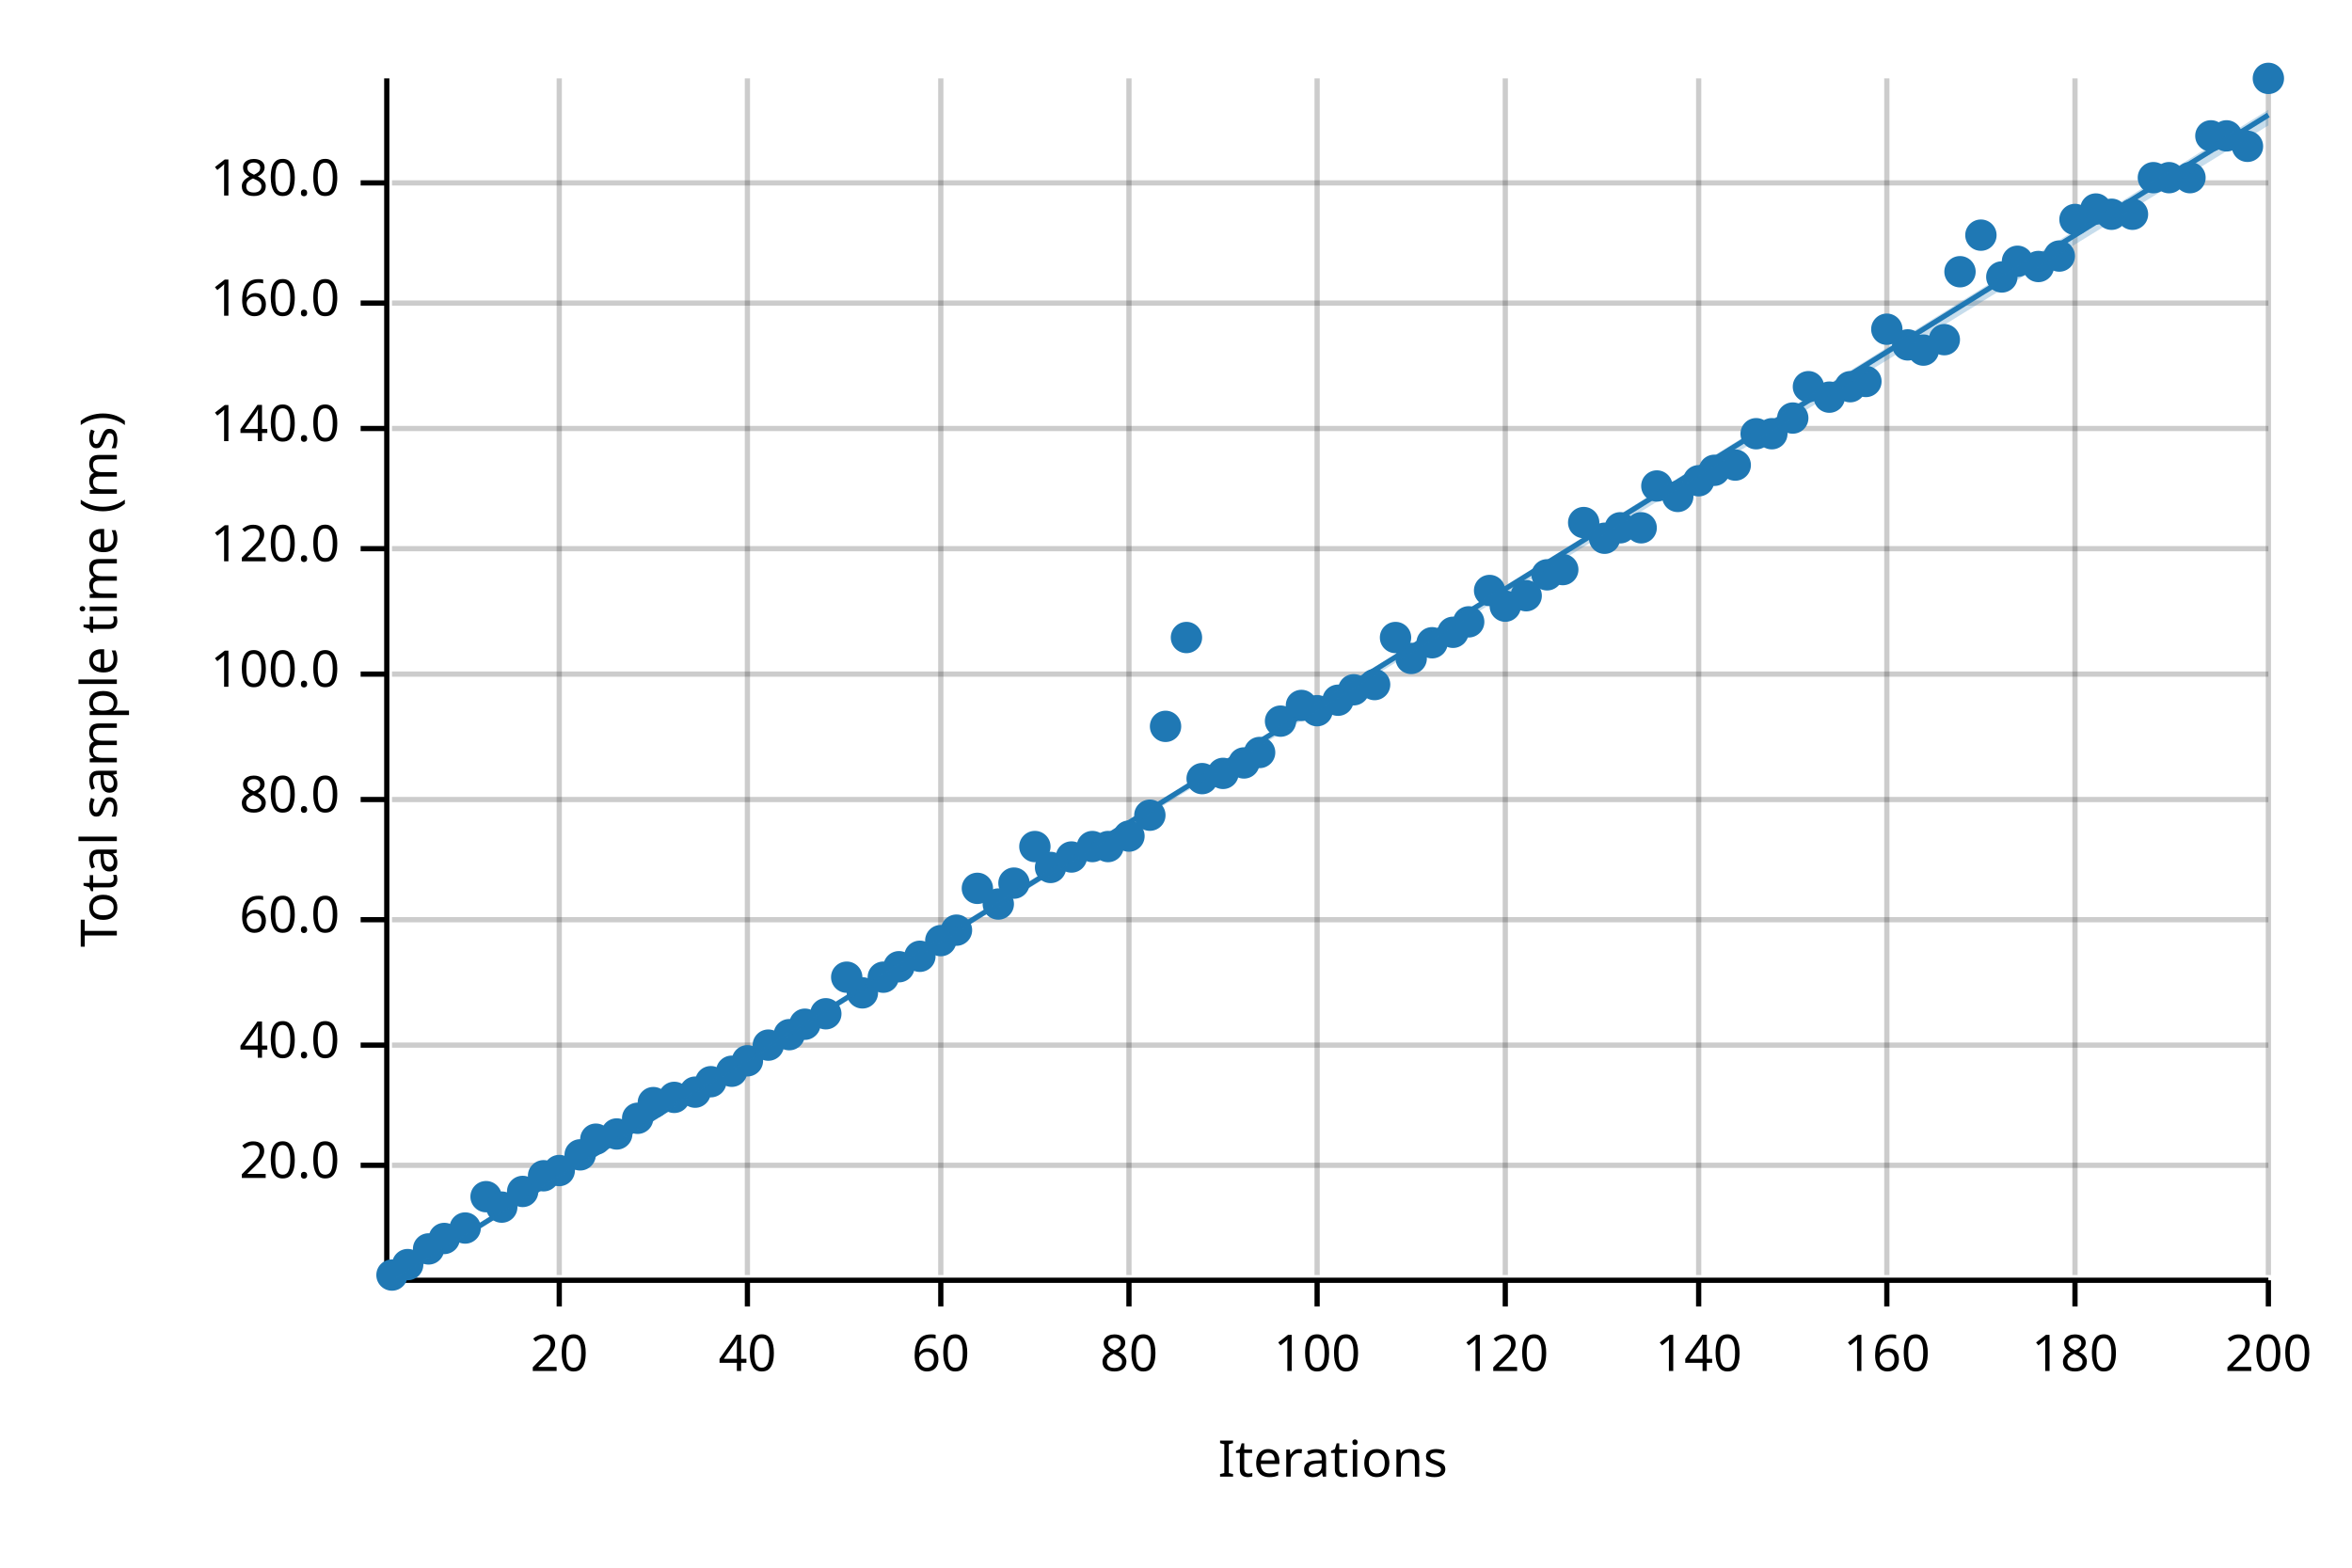
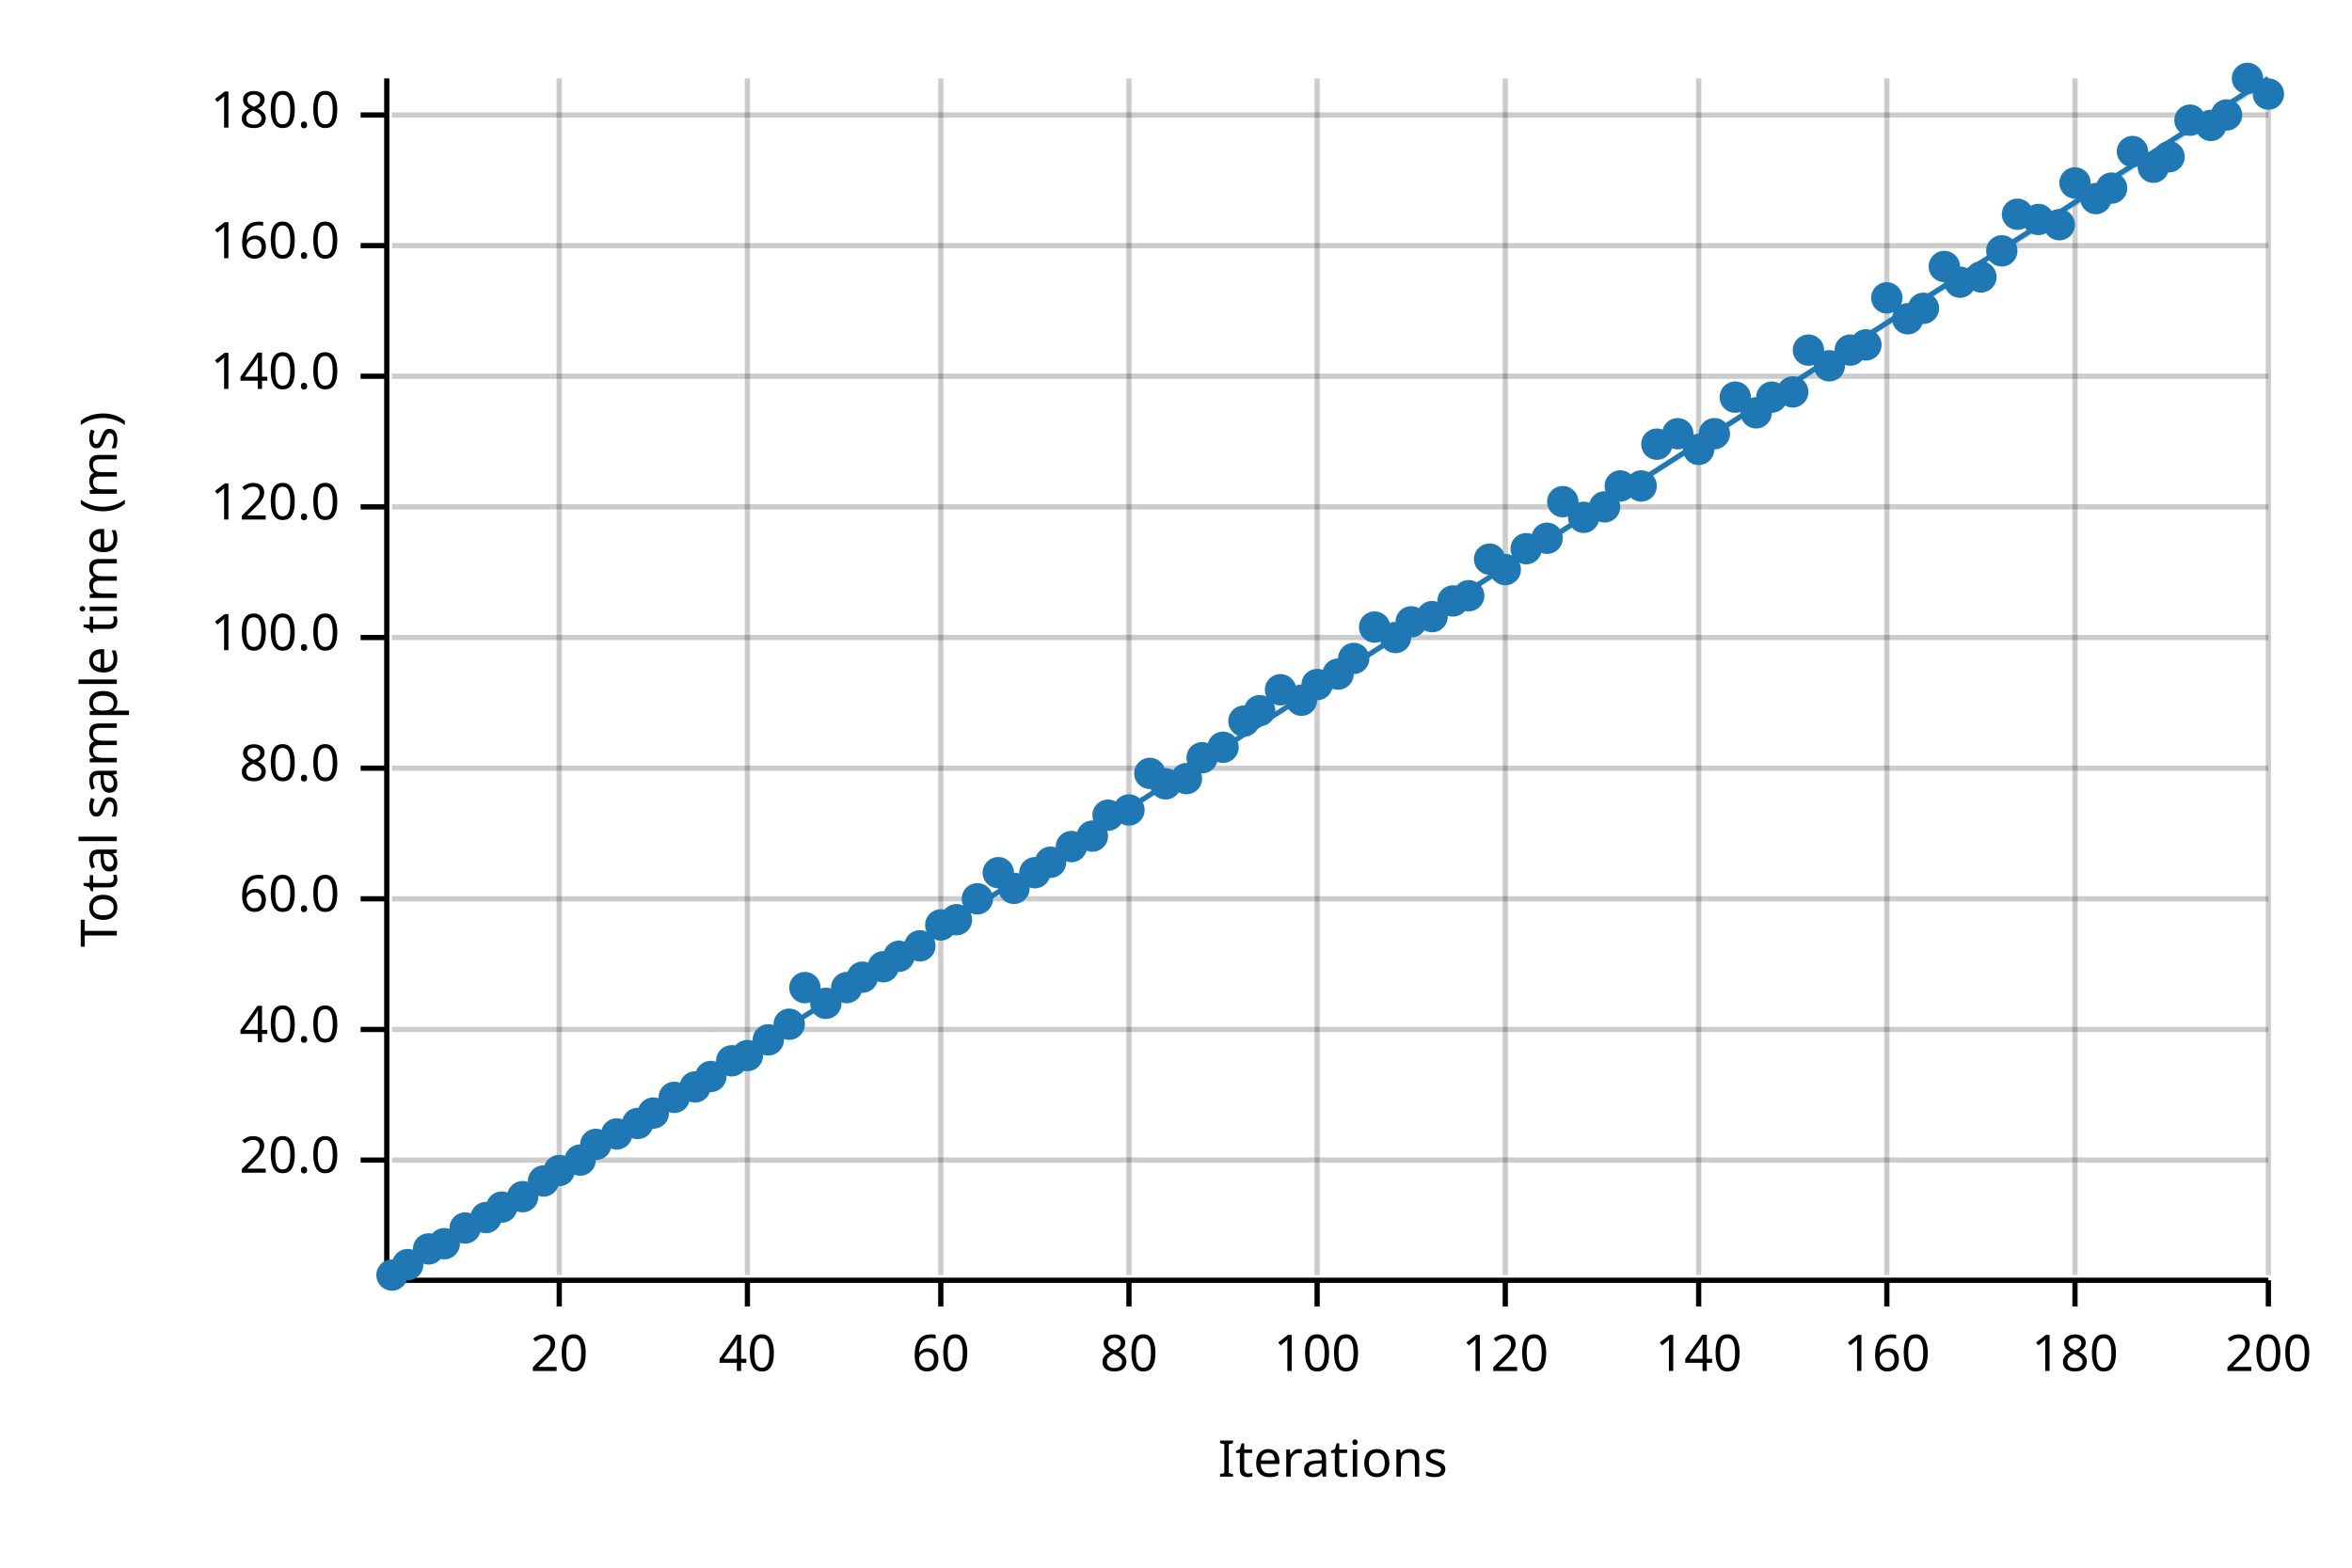
<svg xmlns="http://www.w3.org/2000/svg" width="450" height="300" viewBox="0 0 450 300">
  <text x="15" y="130" dy="0.76em" text-anchor="middle" font-family="sans-serif" font-size="9.677" opacity="1" fill="#000000" transform="rotate(270, 15, 130)">
Total sample time (ms)
</text>
  <text x="255" y="285" dy="-0.5ex" text-anchor="middle" font-family="sans-serif" font-size="9.677" opacity="1" fill="#000000">
Iterations
</text>
  <line opacity="0.2" stroke="#000000" stroke-width="1" x1="107" y1="244" x2="107" y2="15" />
  <line opacity="0.2" stroke="#000000" stroke-width="1" x1="143" y1="244" x2="143" y2="15" />
  <line opacity="0.2" stroke="#000000" stroke-width="1" x1="180" y1="244" x2="180" y2="15" />
  <line opacity="0.2" stroke="#000000" stroke-width="1" x1="216" y1="244" x2="216" y2="15" />
  <line opacity="0.2" stroke="#000000" stroke-width="1" x1="252" y1="244" x2="252" y2="15" />
  <line opacity="0.2" stroke="#000000" stroke-width="1" x1="288" y1="244" x2="288" y2="15" />
  <line opacity="0.2" stroke="#000000" stroke-width="1" x1="325" y1="244" x2="325" y2="15" />
  <line opacity="0.2" stroke="#000000" stroke-width="1" x1="361" y1="244" x2="361" y2="15" />
  <line opacity="0.2" stroke="#000000" stroke-width="1" x1="397" y1="244" x2="397" y2="15" />
  <line opacity="0.2" stroke="#000000" stroke-width="1" x1="434" y1="244" x2="434" y2="15" />
-   <line opacity="0.2" stroke="#000000" stroke-width="1" x1="75" y1="223" x2="434" y2="223" />
-   <line opacity="0.2" stroke="#000000" stroke-width="1" x1="75" y1="200" x2="434" y2="200" />
-   <line opacity="0.2" stroke="#000000" stroke-width="1" x1="75" y1="176" x2="434" y2="176" />
-   <line opacity="0.2" stroke="#000000" stroke-width="1" x1="75" y1="153" x2="434" y2="153" />
-   <line opacity="0.2" stroke="#000000" stroke-width="1" x1="75" y1="129" x2="434" y2="129" />
-   <line opacity="0.2" stroke="#000000" stroke-width="1" x1="75" y1="105" x2="434" y2="105" />
-   <line opacity="0.2" stroke="#000000" stroke-width="1" x1="75" y1="82" x2="434" y2="82" />
-   <line opacity="0.2" stroke="#000000" stroke-width="1" x1="75" y1="58" x2="434" y2="58" />
-   <line opacity="0.2" stroke="#000000" stroke-width="1" x1="75" y1="35" x2="434" y2="35" />
+   <line opacity="0.2" stroke="#000000" stroke-width="1" x1="75" y1="222" x2="434" y2="222" />
+   <line opacity="0.2" stroke="#000000" stroke-width="1" x1="75" y1="197" x2="434" y2="197" />
+   <line opacity="0.2" stroke="#000000" stroke-width="1" x1="75" y1="172" x2="434" y2="172" />
+   <line opacity="0.2" stroke="#000000" stroke-width="1" x1="75" y1="147" x2="434" y2="147" />
+   <line opacity="0.2" stroke="#000000" stroke-width="1" x1="75" y1="122" x2="434" y2="122" />
+   <line opacity="0.2" stroke="#000000" stroke-width="1" x1="75" y1="97" x2="434" y2="97" />
+   <line opacity="0.2" stroke="#000000" stroke-width="1" x1="75" y1="72" x2="434" y2="72" />
+   <line opacity="0.2" stroke="#000000" stroke-width="1" x1="75" y1="47" x2="434" y2="47" />
+   <line opacity="0.2" stroke="#000000" stroke-width="1" x1="75" y1="22" x2="434" y2="22" />
  <polyline fill="none" opacity="1" stroke="#000000" stroke-width="1" points="74,15 74,244 " />
-   <text x="65" y="223" dy="0.5ex" text-anchor="end" font-family="sans-serif" font-size="9.677" opacity="1" fill="#000000">
+   <text x="65" y="222" dy="0.5ex" text-anchor="end" font-family="sans-serif" font-size="9.677" opacity="1" fill="#000000">
20.0
</text>
-   <polyline fill="none" opacity="1" stroke="#000000" stroke-width="1" points="69,223 74,223 " />
-   <text x="65" y="200" dy="0.5ex" text-anchor="end" font-family="sans-serif" font-size="9.677" opacity="1" fill="#000000">
+   <polyline fill="none" opacity="1" stroke="#000000" stroke-width="1" points="69,222 74,222 " />
+   <text x="65" y="197" dy="0.5ex" text-anchor="end" font-family="sans-serif" font-size="9.677" opacity="1" fill="#000000">
40.0
</text>
-   <polyline fill="none" opacity="1" stroke="#000000" stroke-width="1" points="69,200 74,200 " />
-   <text x="65" y="176" dy="0.5ex" text-anchor="end" font-family="sans-serif" font-size="9.677" opacity="1" fill="#000000">
+   <polyline fill="none" opacity="1" stroke="#000000" stroke-width="1" points="69,197 74,197 " />
+   <text x="65" y="172" dy="0.5ex" text-anchor="end" font-family="sans-serif" font-size="9.677" opacity="1" fill="#000000">
60.0
</text>
-   <polyline fill="none" opacity="1" stroke="#000000" stroke-width="1" points="69,176 74,176 " />
-   <text x="65" y="153" dy="0.5ex" text-anchor="end" font-family="sans-serif" font-size="9.677" opacity="1" fill="#000000">
+   <polyline fill="none" opacity="1" stroke="#000000" stroke-width="1" points="69,172 74,172 " />
+   <text x="65" y="147" dy="0.5ex" text-anchor="end" font-family="sans-serif" font-size="9.677" opacity="1" fill="#000000">
80.0
</text>
-   <polyline fill="none" opacity="1" stroke="#000000" stroke-width="1" points="69,153 74,153 " />
-   <text x="65" y="129" dy="0.5ex" text-anchor="end" font-family="sans-serif" font-size="9.677" opacity="1" fill="#000000">
+   <polyline fill="none" opacity="1" stroke="#000000" stroke-width="1" points="69,147 74,147 " />
+   <text x="65" y="122" dy="0.5ex" text-anchor="end" font-family="sans-serif" font-size="9.677" opacity="1" fill="#000000">
100.0
</text>
-   <polyline fill="none" opacity="1" stroke="#000000" stroke-width="1" points="69,129 74,129 " />
-   <text x="65" y="105" dy="0.5ex" text-anchor="end" font-family="sans-serif" font-size="9.677" opacity="1" fill="#000000">
+   <polyline fill="none" opacity="1" stroke="#000000" stroke-width="1" points="69,122 74,122 " />
+   <text x="65" y="97" dy="0.5ex" text-anchor="end" font-family="sans-serif" font-size="9.677" opacity="1" fill="#000000">
120.0
</text>
-   <polyline fill="none" opacity="1" stroke="#000000" stroke-width="1" points="69,105 74,105 " />
-   <text x="65" y="82" dy="0.5ex" text-anchor="end" font-family="sans-serif" font-size="9.677" opacity="1" fill="#000000">
+   <polyline fill="none" opacity="1" stroke="#000000" stroke-width="1" points="69,97 74,97 " />
+   <text x="65" y="72" dy="0.5ex" text-anchor="end" font-family="sans-serif" font-size="9.677" opacity="1" fill="#000000">
140.0
</text>
-   <polyline fill="none" opacity="1" stroke="#000000" stroke-width="1" points="69,82 74,82 " />
-   <text x="65" y="58" dy="0.5ex" text-anchor="end" font-family="sans-serif" font-size="9.677" opacity="1" fill="#000000">
+   <polyline fill="none" opacity="1" stroke="#000000" stroke-width="1" points="69,72 74,72 " />
+   <text x="65" y="47" dy="0.5ex" text-anchor="end" font-family="sans-serif" font-size="9.677" opacity="1" fill="#000000">
160.0
</text>
-   <polyline fill="none" opacity="1" stroke="#000000" stroke-width="1" points="69,58 74,58 " />
-   <text x="65" y="35" dy="0.5ex" text-anchor="end" font-family="sans-serif" font-size="9.677" opacity="1" fill="#000000">
+   <polyline fill="none" opacity="1" stroke="#000000" stroke-width="1" points="69,47 74,47 " />
+   <text x="65" y="22" dy="0.5ex" text-anchor="end" font-family="sans-serif" font-size="9.677" opacity="1" fill="#000000">
180.0
</text>
-   <polyline fill="none" opacity="1" stroke="#000000" stroke-width="1" points="69,35 74,35 " />
+   <polyline fill="none" opacity="1" stroke="#000000" stroke-width="1" points="69,22 74,22 " />
  <polyline fill="none" opacity="1" stroke="#000000" stroke-width="1" points="75,245 434,245 " />
  <text x="107" y="255" dy="0.76em" text-anchor="middle" font-family="sans-serif" font-size="9.677" opacity="1" fill="#000000">
20
</text>
  <polyline fill="none" opacity="1" stroke="#000000" stroke-width="1" points="107,245 107,250 " />
  <text x="143" y="255" dy="0.76em" text-anchor="middle" font-family="sans-serif" font-size="9.677" opacity="1" fill="#000000">
40
</text>
  <polyline fill="none" opacity="1" stroke="#000000" stroke-width="1" points="143,245 143,250 " />
  <text x="180" y="255" dy="0.76em" text-anchor="middle" font-family="sans-serif" font-size="9.677" opacity="1" fill="#000000">
60
</text>
  <polyline fill="none" opacity="1" stroke="#000000" stroke-width="1" points="180,245 180,250 " />
  <text x="216" y="255" dy="0.76em" text-anchor="middle" font-family="sans-serif" font-size="9.677" opacity="1" fill="#000000">
80
</text>
  <polyline fill="none" opacity="1" stroke="#000000" stroke-width="1" points="216,245 216,250 " />
  <text x="252" y="255" dy="0.76em" text-anchor="middle" font-family="sans-serif" font-size="9.677" opacity="1" fill="#000000">
100
</text>
  <polyline fill="none" opacity="1" stroke="#000000" stroke-width="1" points="252,245 252,250 " />
  <text x="288" y="255" dy="0.76em" text-anchor="middle" font-family="sans-serif" font-size="9.677" opacity="1" fill="#000000">
120
</text>
  <polyline fill="none" opacity="1" stroke="#000000" stroke-width="1" points="288,245 288,250 " />
  <text x="325" y="255" dy="0.76em" text-anchor="middle" font-family="sans-serif" font-size="9.677" opacity="1" fill="#000000">
140
</text>
  <polyline fill="none" opacity="1" stroke="#000000" stroke-width="1" points="325,245 325,250 " />
  <text x="361" y="255" dy="0.76em" text-anchor="middle" font-family="sans-serif" font-size="9.677" opacity="1" fill="#000000">
160
</text>
  <polyline fill="none" opacity="1" stroke="#000000" stroke-width="1" points="361,245 361,250 " />
  <text x="397" y="255" dy="0.76em" text-anchor="middle" font-family="sans-serif" font-size="9.677" opacity="1" fill="#000000">
180
</text>
  <polyline fill="none" opacity="1" stroke="#000000" stroke-width="1" points="397,245 397,250 " />
  <text x="434" y="255" dy="0.76em" text-anchor="middle" font-family="sans-serif" font-size="9.677" opacity="1" fill="#000000">
200
</text>
  <polyline fill="none" opacity="1" stroke="#000000" stroke-width="1" points="434,245 434,250 " />
  <circle cx="75" cy="244" r="3" opacity="1" fill="#1F78B4" stroke="none" stroke-width="1" />
  <circle cx="78" cy="242" r="3" opacity="1" fill="#1F78B4" stroke="none" stroke-width="1" />
  <circle cx="82" cy="239" r="3" opacity="1" fill="#1F78B4" stroke="none" stroke-width="1" />
-   <circle cx="85" cy="237" r="3" opacity="1" fill="#1F78B4" stroke="none" stroke-width="1" />
+   <circle cx="85" cy="238" r="3" opacity="1" fill="#1F78B4" stroke="none" stroke-width="1" />
  <circle cx="89" cy="235" r="3" opacity="1" fill="#1F78B4" stroke="none" stroke-width="1" />
-   <circle cx="93" cy="229" r="3" opacity="1" fill="#1F78B4" stroke="none" stroke-width="1" />
+   <circle cx="93" cy="233" r="3" opacity="1" fill="#1F78B4" stroke="none" stroke-width="1" />
  <circle cx="96" cy="231" r="3" opacity="1" fill="#1F78B4" stroke="none" stroke-width="1" />
-   <circle cx="100" cy="228" r="3" opacity="1" fill="#1F78B4" stroke="none" stroke-width="1" />
-   <circle cx="104" cy="225" r="3" opacity="1" fill="#1F78B4" stroke="none" stroke-width="1" />
+   <circle cx="100" cy="229" r="3" opacity="1" fill="#1F78B4" stroke="none" stroke-width="1" />
+   <circle cx="104" cy="226" r="3" opacity="1" fill="#1F78B4" stroke="none" stroke-width="1" />
  <circle cx="107" cy="224" r="3" opacity="1" fill="#1F78B4" stroke="none" stroke-width="1" />
-   <circle cx="111" cy="221" r="3" opacity="1" fill="#1F78B4" stroke="none" stroke-width="1" />
-   <circle cx="114" cy="218" r="3" opacity="1" fill="#1F78B4" stroke="none" stroke-width="1" />
+   <circle cx="111" cy="222" r="3" opacity="1" fill="#1F78B4" stroke="none" stroke-width="1" />
+   <circle cx="114" cy="219" r="3" opacity="1" fill="#1F78B4" stroke="none" stroke-width="1" />
  <circle cx="118" cy="217" r="3" opacity="1" fill="#1F78B4" stroke="none" stroke-width="1" />
-   <circle cx="122" cy="214" r="3" opacity="1" fill="#1F78B4" stroke="none" stroke-width="1" />
-   <circle cx="125" cy="211" r="3" opacity="1" fill="#1F78B4" stroke="none" stroke-width="1" />
+   <circle cx="122" cy="215" r="3" opacity="1" fill="#1F78B4" stroke="none" stroke-width="1" />
+   <circle cx="125" cy="213" r="3" opacity="1" fill="#1F78B4" stroke="none" stroke-width="1" />
  <circle cx="129" cy="210" r="3" opacity="1" fill="#1F78B4" stroke="none" stroke-width="1" />
-   <circle cx="133" cy="209" r="3" opacity="1" fill="#1F78B4" stroke="none" stroke-width="1" />
-   <circle cx="136" cy="207" r="3" opacity="1" fill="#1F78B4" stroke="none" stroke-width="1" />
-   <circle cx="140" cy="205" r="3" opacity="1" fill="#1F78B4" stroke="none" stroke-width="1" />
-   <circle cx="143" cy="203" r="3" opacity="1" fill="#1F78B4" stroke="none" stroke-width="1" />
-   <circle cx="147" cy="200" r="3" opacity="1" fill="#1F78B4" stroke="none" stroke-width="1" />
-   <circle cx="151" cy="198" r="3" opacity="1" fill="#1F78B4" stroke="none" stroke-width="1" />
-   <circle cx="154" cy="196" r="3" opacity="1" fill="#1F78B4" stroke="none" stroke-width="1" />
-   <circle cx="158" cy="194" r="3" opacity="1" fill="#1F78B4" stroke="none" stroke-width="1" />
-   <circle cx="162" cy="187" r="3" opacity="1" fill="#1F78B4" stroke="none" stroke-width="1" />
-   <circle cx="165" cy="190" r="3" opacity="1" fill="#1F78B4" stroke="none" stroke-width="1" />
-   <circle cx="169" cy="187" r="3" opacity="1" fill="#1F78B4" stroke="none" stroke-width="1" />
-   <circle cx="172" cy="185" r="3" opacity="1" fill="#1F78B4" stroke="none" stroke-width="1" />
-   <circle cx="176" cy="183" r="3" opacity="1" fill="#1F78B4" stroke="none" stroke-width="1" />
-   <circle cx="180" cy="180" r="3" opacity="1" fill="#1F78B4" stroke="none" stroke-width="1" />
-   <circle cx="183" cy="178" r="3" opacity="1" fill="#1F78B4" stroke="none" stroke-width="1" />
-   <circle cx="187" cy="170" r="3" opacity="1" fill="#1F78B4" stroke="none" stroke-width="1" />
-   <circle cx="191" cy="173" r="3" opacity="1" fill="#1F78B4" stroke="none" stroke-width="1" />
-   <circle cx="194" cy="169" r="3" opacity="1" fill="#1F78B4" stroke="none" stroke-width="1" />
-   <circle cx="198" cy="162" r="3" opacity="1" fill="#1F78B4" stroke="none" stroke-width="1" />
-   <circle cx="201" cy="166" r="3" opacity="1" fill="#1F78B4" stroke="none" stroke-width="1" />
-   <circle cx="205" cy="164" r="3" opacity="1" fill="#1F78B4" stroke="none" stroke-width="1" />
-   <circle cx="209" cy="162" r="3" opacity="1" fill="#1F78B4" stroke="none" stroke-width="1" />
-   <circle cx="212" cy="162" r="3" opacity="1" fill="#1F78B4" stroke="none" stroke-width="1" />
-   <circle cx="216" cy="160" r="3" opacity="1" fill="#1F78B4" stroke="none" stroke-width="1" />
-   <circle cx="220" cy="156" r="3" opacity="1" fill="#1F78B4" stroke="none" stroke-width="1" />
-   <circle cx="223" cy="139" r="3" opacity="1" fill="#1F78B4" stroke="none" stroke-width="1" />
-   <circle cx="227" cy="122" r="3" opacity="1" fill="#1F78B4" stroke="none" stroke-width="1" />
-   <circle cx="230" cy="149" r="3" opacity="1" fill="#1F78B4" stroke="none" stroke-width="1" />
-   <circle cx="234" cy="148" r="3" opacity="1" fill="#1F78B4" stroke="none" stroke-width="1" />
-   <circle cx="238" cy="146" r="3" opacity="1" fill="#1F78B4" stroke="none" stroke-width="1" />
-   <circle cx="241" cy="144" r="3" opacity="1" fill="#1F78B4" stroke="none" stroke-width="1" />
-   <circle cx="245" cy="138" r="3" opacity="1" fill="#1F78B4" stroke="none" stroke-width="1" />
-   <circle cx="249" cy="135" r="3" opacity="1" fill="#1F78B4" stroke="none" stroke-width="1" />
-   <circle cx="252" cy="136" r="3" opacity="1" fill="#1F78B4" stroke="none" stroke-width="1" />
-   <circle cx="256" cy="134" r="3" opacity="1" fill="#1F78B4" stroke="none" stroke-width="1" />
-   <circle cx="259" cy="132" r="3" opacity="1" fill="#1F78B4" stroke="none" stroke-width="1" />
-   <circle cx="263" cy="131" r="3" opacity="1" fill="#1F78B4" stroke="none" stroke-width="1" />
+   <circle cx="133" cy="208" r="3" opacity="1" fill="#1F78B4" stroke="none" stroke-width="1" />
+   <circle cx="136" cy="206" r="3" opacity="1" fill="#1F78B4" stroke="none" stroke-width="1" />
+   <circle cx="140" cy="203" r="3" opacity="1" fill="#1F78B4" stroke="none" stroke-width="1" />
+   <circle cx="143" cy="202" r="3" opacity="1" fill="#1F78B4" stroke="none" stroke-width="1" />
+   <circle cx="147" cy="199" r="3" opacity="1" fill="#1F78B4" stroke="none" stroke-width="1" />
+   <circle cx="151" cy="196" r="3" opacity="1" fill="#1F78B4" stroke="none" stroke-width="1" />
+   <circle cx="154" cy="189" r="3" opacity="1" fill="#1F78B4" stroke="none" stroke-width="1" />
+   <circle cx="158" cy="192" r="3" opacity="1" fill="#1F78B4" stroke="none" stroke-width="1" />
+   <circle cx="162" cy="189" r="3" opacity="1" fill="#1F78B4" stroke="none" stroke-width="1" />
+   <circle cx="165" cy="187" r="3" opacity="1" fill="#1F78B4" stroke="none" stroke-width="1" />
+   <circle cx="169" cy="185" r="3" opacity="1" fill="#1F78B4" stroke="none" stroke-width="1" />
+   <circle cx="172" cy="183" r="3" opacity="1" fill="#1F78B4" stroke="none" stroke-width="1" />
+   <circle cx="176" cy="181" r="3" opacity="1" fill="#1F78B4" stroke="none" stroke-width="1" />
+   <circle cx="180" cy="177" r="3" opacity="1" fill="#1F78B4" stroke="none" stroke-width="1" />
+   <circle cx="183" cy="176" r="3" opacity="1" fill="#1F78B4" stroke="none" stroke-width="1" />
+   <circle cx="187" cy="172" r="3" opacity="1" fill="#1F78B4" stroke="none" stroke-width="1" />
+   <circle cx="191" cy="167" r="3" opacity="1" fill="#1F78B4" stroke="none" stroke-width="1" />
+   <circle cx="194" cy="170" r="3" opacity="1" fill="#1F78B4" stroke="none" stroke-width="1" />
+   <circle cx="198" cy="167" r="3" opacity="1" fill="#1F78B4" stroke="none" stroke-width="1" />
+   <circle cx="201" cy="165" r="3" opacity="1" fill="#1F78B4" stroke="none" stroke-width="1" />
+   <circle cx="205" cy="162" r="3" opacity="1" fill="#1F78B4" stroke="none" stroke-width="1" />
+   <circle cx="209" cy="160" r="3" opacity="1" fill="#1F78B4" stroke="none" stroke-width="1" />
+   <circle cx="212" cy="156" r="3" opacity="1" fill="#1F78B4" stroke="none" stroke-width="1" />
+   <circle cx="216" cy="155" r="3" opacity="1" fill="#1F78B4" stroke="none" stroke-width="1" />
+   <circle cx="220" cy="148" r="3" opacity="1" fill="#1F78B4" stroke="none" stroke-width="1" />
+   <circle cx="223" cy="150" r="3" opacity="1" fill="#1F78B4" stroke="none" stroke-width="1" />
+   <circle cx="227" cy="149" r="3" opacity="1" fill="#1F78B4" stroke="none" stroke-width="1" />
+   <circle cx="230" cy="145" r="3" opacity="1" fill="#1F78B4" stroke="none" stroke-width="1" />
+   <circle cx="234" cy="143" r="3" opacity="1" fill="#1F78B4" stroke="none" stroke-width="1" />
+   <circle cx="238" cy="138" r="3" opacity="1" fill="#1F78B4" stroke="none" stroke-width="1" />
+   <circle cx="241" cy="136" r="3" opacity="1" fill="#1F78B4" stroke="none" stroke-width="1" />
+   <circle cx="245" cy="132" r="3" opacity="1" fill="#1F78B4" stroke="none" stroke-width="1" />
+   <circle cx="249" cy="134" r="3" opacity="1" fill="#1F78B4" stroke="none" stroke-width="1" />
+   <circle cx="252" cy="131" r="3" opacity="1" fill="#1F78B4" stroke="none" stroke-width="1" />
+   <circle cx="256" cy="129" r="3" opacity="1" fill="#1F78B4" stroke="none" stroke-width="1" />
+   <circle cx="259" cy="126" r="3" opacity="1" fill="#1F78B4" stroke="none" stroke-width="1" />
+   <circle cx="263" cy="120" r="3" opacity="1" fill="#1F78B4" stroke="none" stroke-width="1" />
  <circle cx="267" cy="122" r="3" opacity="1" fill="#1F78B4" stroke="none" stroke-width="1" />
-   <circle cx="270" cy="126" r="3" opacity="1" fill="#1F78B4" stroke="none" stroke-width="1" />
-   <circle cx="274" cy="123" r="3" opacity="1" fill="#1F78B4" stroke="none" stroke-width="1" />
-   <circle cx="278" cy="121" r="3" opacity="1" fill="#1F78B4" stroke="none" stroke-width="1" />
-   <circle cx="281" cy="119" r="3" opacity="1" fill="#1F78B4" stroke="none" stroke-width="1" />
-   <circle cx="285" cy="113" r="3" opacity="1" fill="#1F78B4" stroke="none" stroke-width="1" />
-   <circle cx="288" cy="116" r="3" opacity="1" fill="#1F78B4" stroke="none" stroke-width="1" />
-   <circle cx="292" cy="114" r="3" opacity="1" fill="#1F78B4" stroke="none" stroke-width="1" />
-   <circle cx="296" cy="110" r="3" opacity="1" fill="#1F78B4" stroke="none" stroke-width="1" />
-   <circle cx="299" cy="109" r="3" opacity="1" fill="#1F78B4" stroke="none" stroke-width="1" />
-   <circle cx="303" cy="100" r="3" opacity="1" fill="#1F78B4" stroke="none" stroke-width="1" />
-   <circle cx="307" cy="103" r="3" opacity="1" fill="#1F78B4" stroke="none" stroke-width="1" />
-   <circle cx="310" cy="101" r="3" opacity="1" fill="#1F78B4" stroke="none" stroke-width="1" />
-   <circle cx="314" cy="101" r="3" opacity="1" fill="#1F78B4" stroke="none" stroke-width="1" />
-   <circle cx="317" cy="93" r="3" opacity="1" fill="#1F78B4" stroke="none" stroke-width="1" />
-   <circle cx="321" cy="95" r="3" opacity="1" fill="#1F78B4" stroke="none" stroke-width="1" />
-   <circle cx="325" cy="92" r="3" opacity="1" fill="#1F78B4" stroke="none" stroke-width="1" />
-   <circle cx="328" cy="90" r="3" opacity="1" fill="#1F78B4" stroke="none" stroke-width="1" />
-   <circle cx="332" cy="89" r="3" opacity="1" fill="#1F78B4" stroke="none" stroke-width="1" />
-   <circle cx="336" cy="83" r="3" opacity="1" fill="#1F78B4" stroke="none" stroke-width="1" />
-   <circle cx="339" cy="83" r="3" opacity="1" fill="#1F78B4" stroke="none" stroke-width="1" />
-   <circle cx="343" cy="80" r="3" opacity="1" fill="#1F78B4" stroke="none" stroke-width="1" />
-   <circle cx="346" cy="74" r="3" opacity="1" fill="#1F78B4" stroke="none" stroke-width="1" />
-   <circle cx="350" cy="76" r="3" opacity="1" fill="#1F78B4" stroke="none" stroke-width="1" />
-   <circle cx="354" cy="74" r="3" opacity="1" fill="#1F78B4" stroke="none" stroke-width="1" />
-   <circle cx="357" cy="73" r="3" opacity="1" fill="#1F78B4" stroke="none" stroke-width="1" />
-   <circle cx="361" cy="63" r="3" opacity="1" fill="#1F78B4" stroke="none" stroke-width="1" />
-   <circle cx="365" cy="66" r="3" opacity="1" fill="#1F78B4" stroke="none" stroke-width="1" />
-   <circle cx="368" cy="67" r="3" opacity="1" fill="#1F78B4" stroke="none" stroke-width="1" />
-   <circle cx="372" cy="65" r="3" opacity="1" fill="#1F78B4" stroke="none" stroke-width="1" />
-   <circle cx="375" cy="52" r="3" opacity="1" fill="#1F78B4" stroke="none" stroke-width="1" />
-   <circle cx="379" cy="45" r="3" opacity="1" fill="#1F78B4" stroke="none" stroke-width="1" />
-   <circle cx="383" cy="53" r="3" opacity="1" fill="#1F78B4" stroke="none" stroke-width="1" />
-   <circle cx="386" cy="50" r="3" opacity="1" fill="#1F78B4" stroke="none" stroke-width="1" />
-   <circle cx="390" cy="51" r="3" opacity="1" fill="#1F78B4" stroke="none" stroke-width="1" />
-   <circle cx="394" cy="49" r="3" opacity="1" fill="#1F78B4" stroke="none" stroke-width="1" />
-   <circle cx="397" cy="42" r="3" opacity="1" fill="#1F78B4" stroke="none" stroke-width="1" />
-   <circle cx="401" cy="40" r="3" opacity="1" fill="#1F78B4" stroke="none" stroke-width="1" />
-   <circle cx="404" cy="41" r="3" opacity="1" fill="#1F78B4" stroke="none" stroke-width="1" />
-   <circle cx="408" cy="41" r="3" opacity="1" fill="#1F78B4" stroke="none" stroke-width="1" />
-   <circle cx="412" cy="34" r="3" opacity="1" fill="#1F78B4" stroke="none" stroke-width="1" />
-   <circle cx="415" cy="34" r="3" opacity="1" fill="#1F78B4" stroke="none" stroke-width="1" />
-   <circle cx="419" cy="34" r="3" opacity="1" fill="#1F78B4" stroke="none" stroke-width="1" />
-   <circle cx="423" cy="26" r="3" opacity="1" fill="#1F78B4" stroke="none" stroke-width="1" />
-   <circle cx="426" cy="26" r="3" opacity="1" fill="#1F78B4" stroke="none" stroke-width="1" />
-   <circle cx="430" cy="28" r="3" opacity="1" fill="#1F78B4" stroke="none" stroke-width="1" />
-   <circle cx="434" cy="15" r="3" opacity="1" fill="#1F78B4" stroke="none" stroke-width="1" />
-   <polyline fill="none" opacity="1" stroke="#1F78B4" stroke-width="1" points="75,245 434,22 " />
-   <polygon opacity="0.25" fill="#1F78B4" points="75,245 434,24 434,21 " />
+   <circle cx="270" cy="119" r="3" opacity="1" fill="#1F78B4" stroke="none" stroke-width="1" />
+   <circle cx="274" cy="118" r="3" opacity="1" fill="#1F78B4" stroke="none" stroke-width="1" />
+   <circle cx="278" cy="115" r="3" opacity="1" fill="#1F78B4" stroke="none" stroke-width="1" />
+   <circle cx="281" cy="114" r="3" opacity="1" fill="#1F78B4" stroke="none" stroke-width="1" />
+   <circle cx="285" cy="107" r="3" opacity="1" fill="#1F78B4" stroke="none" stroke-width="1" />
+   <circle cx="288" cy="109" r="3" opacity="1" fill="#1F78B4" stroke="none" stroke-width="1" />
+   <circle cx="292" cy="105" r="3" opacity="1" fill="#1F78B4" stroke="none" stroke-width="1" />
+   <circle cx="296" cy="103" r="3" opacity="1" fill="#1F78B4" stroke="none" stroke-width="1" />
+   <circle cx="299" cy="96" r="3" opacity="1" fill="#1F78B4" stroke="none" stroke-width="1" />
+   <circle cx="303" cy="99" r="3" opacity="1" fill="#1F78B4" stroke="none" stroke-width="1" />
+   <circle cx="307" cy="97" r="3" opacity="1" fill="#1F78B4" stroke="none" stroke-width="1" />
+   <circle cx="310" cy="93" r="3" opacity="1" fill="#1F78B4" stroke="none" stroke-width="1" />
+   <circle cx="314" cy="93" r="3" opacity="1" fill="#1F78B4" stroke="none" stroke-width="1" />
+   <circle cx="317" cy="85" r="3" opacity="1" fill="#1F78B4" stroke="none" stroke-width="1" />
+   <circle cx="321" cy="83" r="3" opacity="1" fill="#1F78B4" stroke="none" stroke-width="1" />
+   <circle cx="325" cy="86" r="3" opacity="1" fill="#1F78B4" stroke="none" stroke-width="1" />
+   <circle cx="328" cy="83" r="3" opacity="1" fill="#1F78B4" stroke="none" stroke-width="1" />
+   <circle cx="332" cy="76" r="3" opacity="1" fill="#1F78B4" stroke="none" stroke-width="1" />
+   <circle cx="336" cy="79" r="3" opacity="1" fill="#1F78B4" stroke="none" stroke-width="1" />
+   <circle cx="339" cy="76" r="3" opacity="1" fill="#1F78B4" stroke="none" stroke-width="1" />
+   <circle cx="343" cy="75" r="3" opacity="1" fill="#1F78B4" stroke="none" stroke-width="1" />
+   <circle cx="346" cy="67" r="3" opacity="1" fill="#1F78B4" stroke="none" stroke-width="1" />
+   <circle cx="350" cy="70" r="3" opacity="1" fill="#1F78B4" stroke="none" stroke-width="1" />
+   <circle cx="354" cy="67" r="3" opacity="1" fill="#1F78B4" stroke="none" stroke-width="1" />
+   <circle cx="357" cy="66" r="3" opacity="1" fill="#1F78B4" stroke="none" stroke-width="1" />
+   <circle cx="361" cy="57" r="3" opacity="1" fill="#1F78B4" stroke="none" stroke-width="1" />
+   <circle cx="365" cy="61" r="3" opacity="1" fill="#1F78B4" stroke="none" stroke-width="1" />
+   <circle cx="368" cy="59" r="3" opacity="1" fill="#1F78B4" stroke="none" stroke-width="1" />
+   <circle cx="372" cy="51" r="3" opacity="1" fill="#1F78B4" stroke="none" stroke-width="1" />
+   <circle cx="375" cy="54" r="3" opacity="1" fill="#1F78B4" stroke="none" stroke-width="1" />
+   <circle cx="379" cy="53" r="3" opacity="1" fill="#1F78B4" stroke="none" stroke-width="1" />
+   <circle cx="383" cy="48" r="3" opacity="1" fill="#1F78B4" stroke="none" stroke-width="1" />
+   <circle cx="386" cy="41" r="3" opacity="1" fill="#1F78B4" stroke="none" stroke-width="1" />
+   <circle cx="390" cy="42" r="3" opacity="1" fill="#1F78B4" stroke="none" stroke-width="1" />
+   <circle cx="394" cy="43" r="3" opacity="1" fill="#1F78B4" stroke="none" stroke-width="1" />
+   <circle cx="397" cy="35" r="3" opacity="1" fill="#1F78B4" stroke="none" stroke-width="1" />
+   <circle cx="401" cy="38" r="3" opacity="1" fill="#1F78B4" stroke="none" stroke-width="1" />
+   <circle cx="404" cy="36" r="3" opacity="1" fill="#1F78B4" stroke="none" stroke-width="1" />
+   <circle cx="408" cy="29" r="3" opacity="1" fill="#1F78B4" stroke="none" stroke-width="1" />
+   <circle cx="412" cy="32" r="3" opacity="1" fill="#1F78B4" stroke="none" stroke-width="1" />
+   <circle cx="415" cy="30" r="3" opacity="1" fill="#1F78B4" stroke="none" stroke-width="1" />
+   <circle cx="419" cy="23" r="3" opacity="1" fill="#1F78B4" stroke="none" stroke-width="1" />
+   <circle cx="423" cy="24" r="3" opacity="1" fill="#1F78B4" stroke="none" stroke-width="1" />
+   <circle cx="426" cy="22" r="3" opacity="1" fill="#1F78B4" stroke="none" stroke-width="1" />
+   <circle cx="430" cy="15" r="3" opacity="1" fill="#1F78B4" stroke="none" stroke-width="1" />
+   <circle cx="434" cy="18" r="3" opacity="1" fill="#1F78B4" stroke="none" stroke-width="1" />
+   <polyline fill="none" opacity="1" stroke="#1F78B4" stroke-width="1" points="75,245 434,15 " />
+   <polygon opacity="0.25" fill="#1F78B4" points="75,245 434,16 434,15 " />
</svg>
